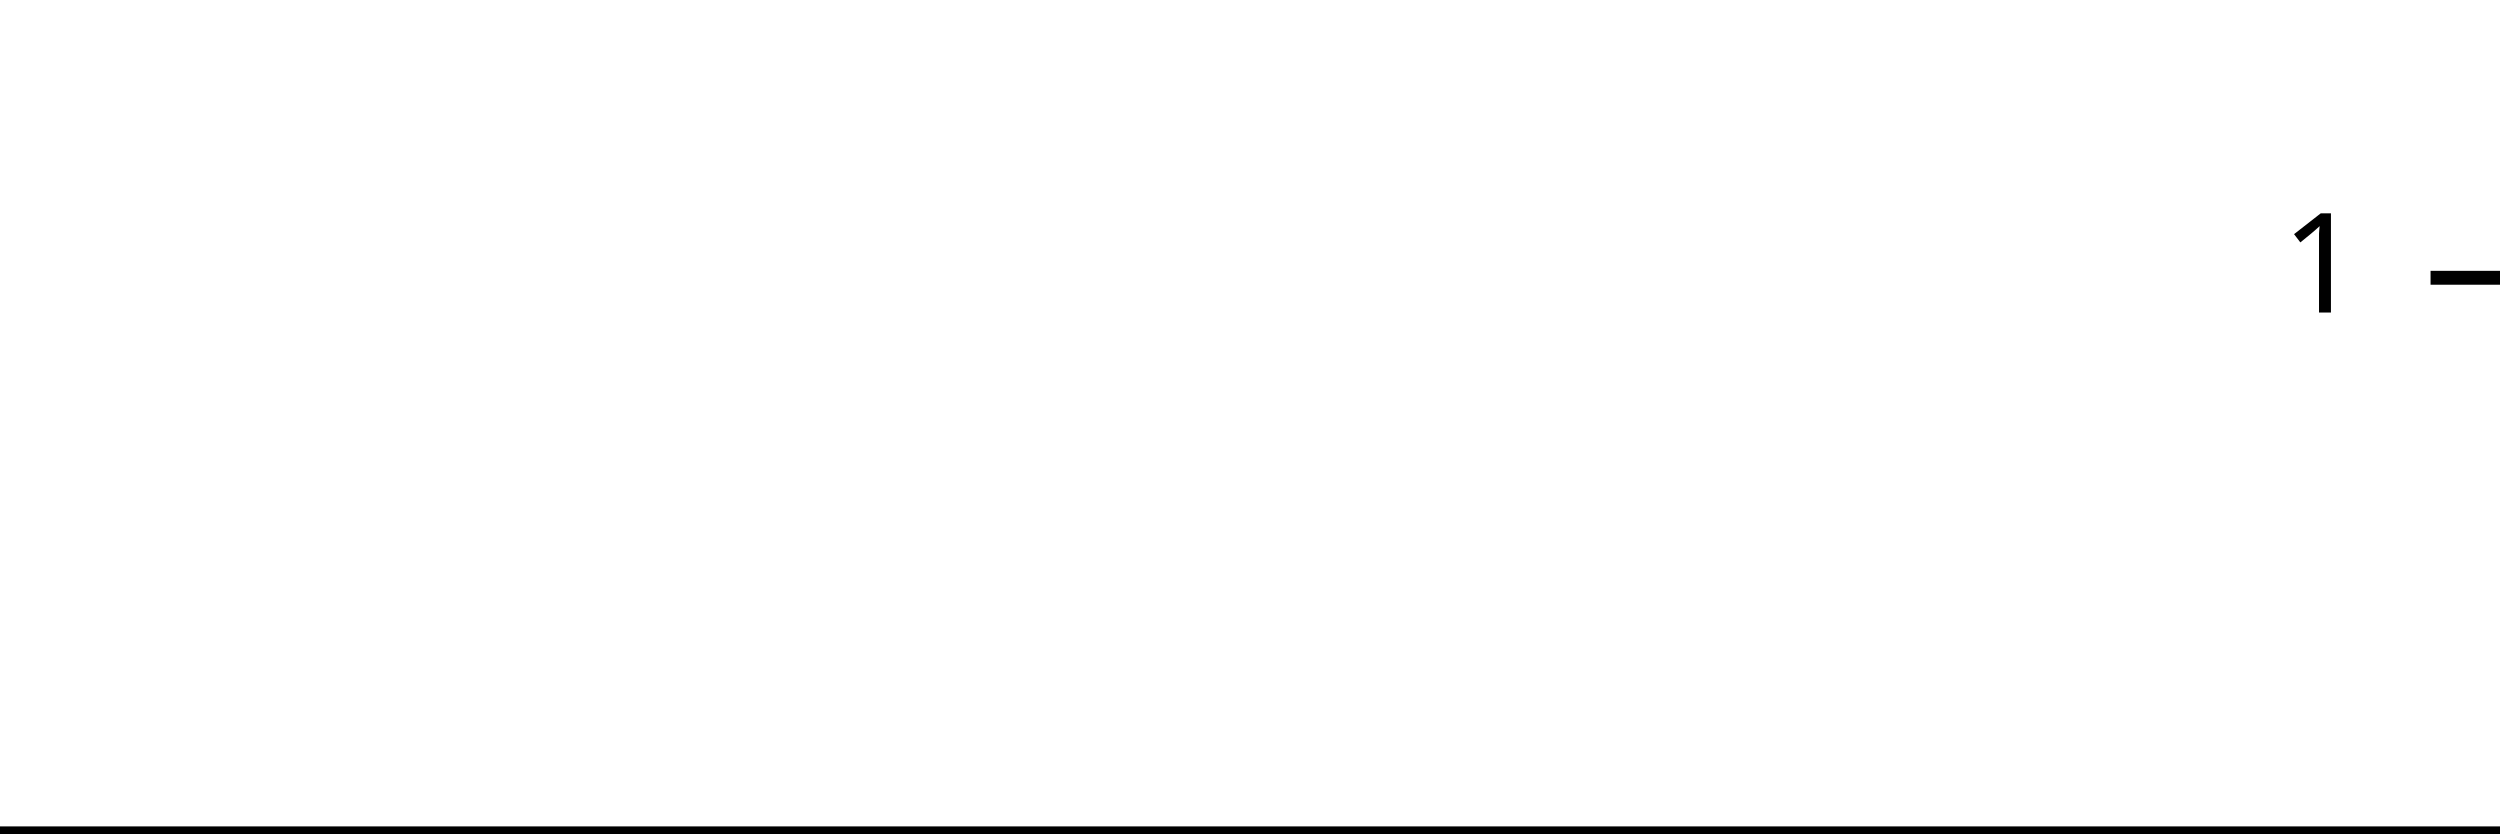
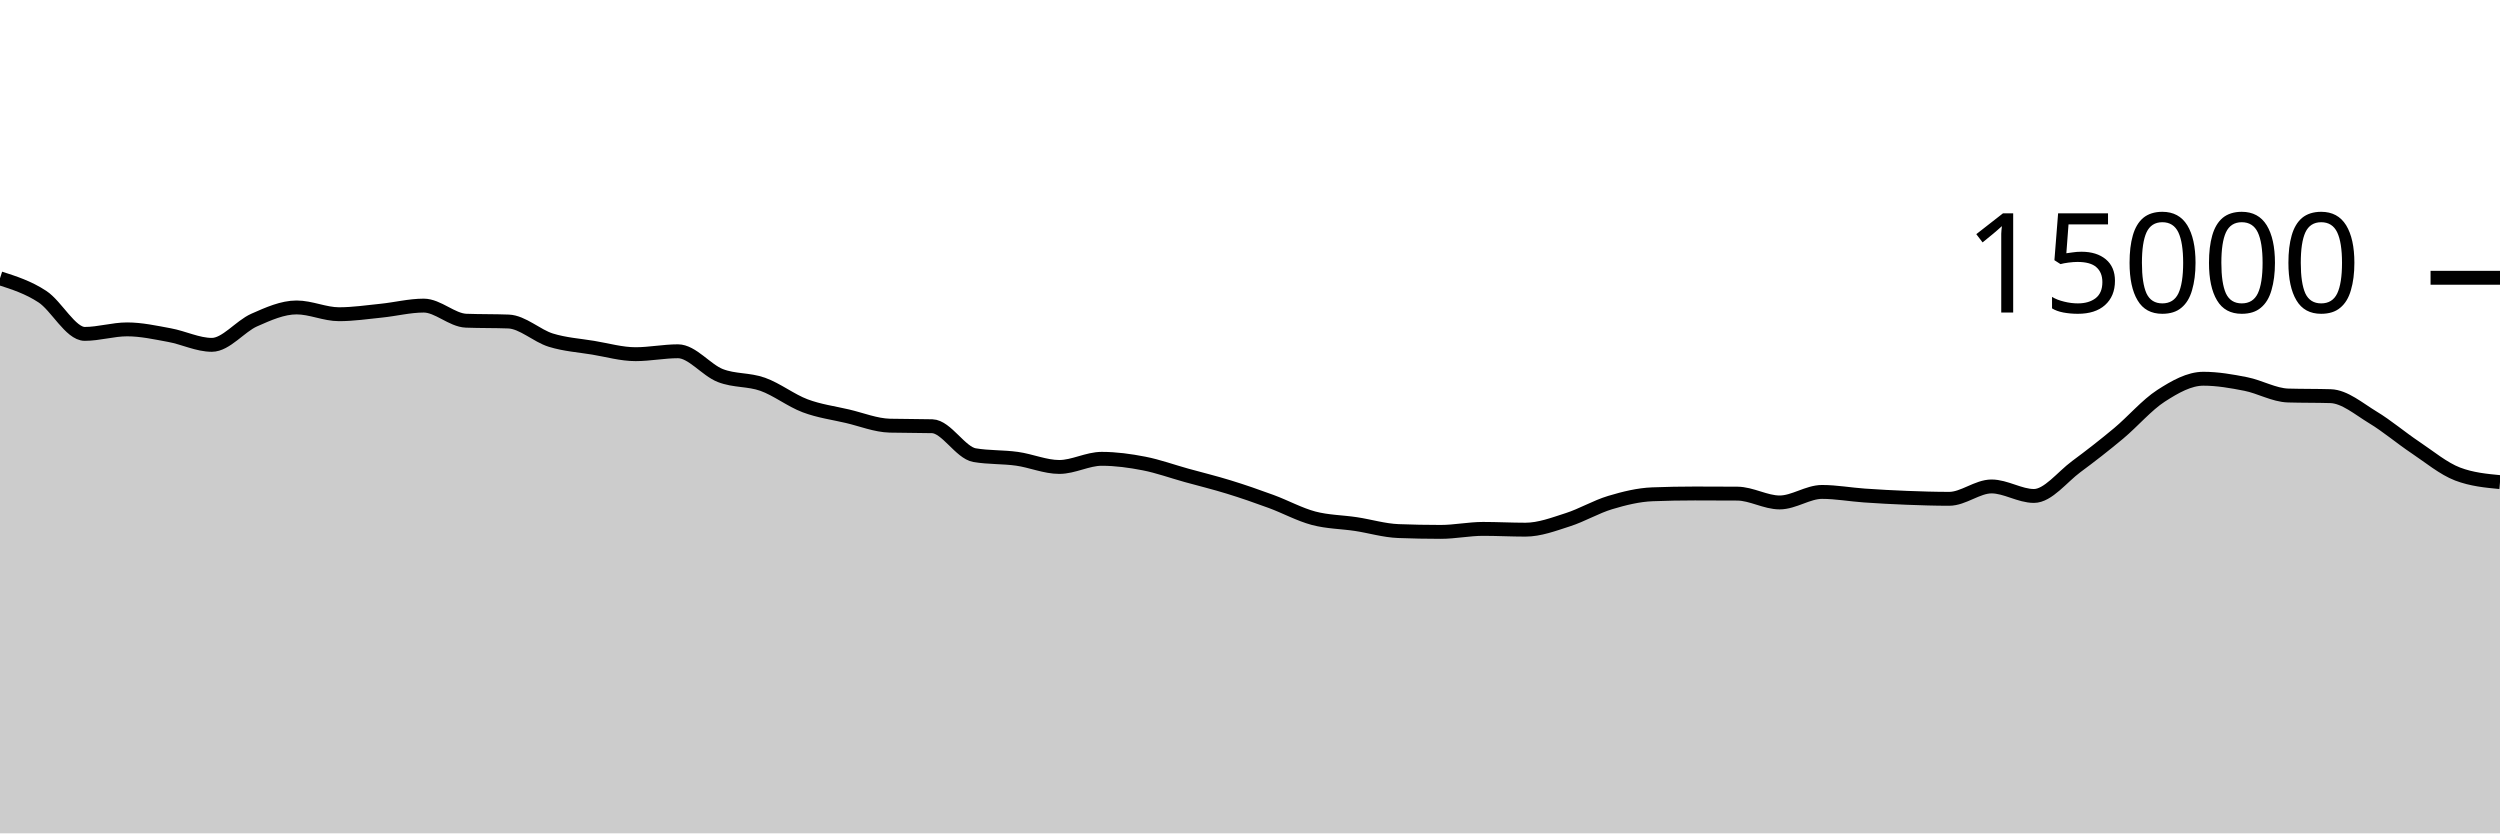
<svg xmlns="http://www.w3.org/2000/svg" viewBox="0 0 180 60">
  <g transform="translate(0,20)">
-     <path class="area" fill="rgba(0, 0, 0, 0.2)" d="M0,40C1.034,40,2.069,40,3.103,40C4.138,40,5.172,40,6.207,40C7.241,40,8.276,40,9.31,40C10.345,40,11.379,40,12.414,40C13.448,40,14.483,40,15.517,40C16.552,40,17.586,40,18.621,40C19.655,40,20.69,40,21.724,40C22.759,40,23.793,40,24.828,40C25.862,40,26.897,40,27.931,40C28.966,40,30,40,31.034,40C32.069,40,33.103,40,34.138,40C35.172,40,36.207,40,37.241,40C38.276,40,39.31,40,40.345,40C41.379,40,42.414,40,43.448,40C44.483,40,45.517,40,46.552,40C47.586,40,48.621,40,49.655,40C50.69,40,51.724,40,52.759,40C53.793,40,54.828,40,55.862,40C56.897,40,57.931,40,58.966,40C60,40,61.034,40,62.069,40C63.103,40,64.138,40,65.172,40C66.207,40,67.241,40,68.276,40C69.31,40,70.345,40,71.379,40C72.414,40,73.448,40,74.483,40C75.517,40,76.552,40,77.586,40C78.621,40,79.655,40,80.69,40C81.724,40,82.759,40,83.793,40C84.828,40,85.862,40,86.897,40C87.931,40,88.966,40,90,40C91.034,40,92.069,40,93.103,40C94.138,40,95.172,40,96.207,40C97.241,40,98.276,40,99.31,40C100.345,40,101.379,40,102.414,40C103.448,40,104.483,40,105.517,40C106.552,40,107.586,40,108.621,40C109.655,40,110.69,40,111.724,40C112.759,40,113.793,40,114.828,40C115.862,40,116.897,40,117.931,40C118.966,40,120,40,121.034,40C122.069,40,123.103,40,124.138,40C125.172,40,126.207,40,127.241,40C128.276,40,129.31,40,130.345,40C131.379,40,132.414,40,133.448,40C134.483,40,135.517,40,136.552,40C137.586,40,138.621,40,139.655,40C140.69,40,141.724,40,142.759,40C143.793,40,144.828,40,145.862,40C146.897,40,147.931,40,148.966,40C150,40,151.034,40,152.069,40C153.103,40,154.138,40,155.172,40C156.207,40,157.241,40,158.276,40C159.31,40,160.345,40,161.379,40C162.414,40,163.448,40,164.483,40C165.517,40,166.552,40,167.586,40C168.621,40,169.655,40,170.69,40C171.724,40,172.759,40,173.793,40C174.828,40,175.862,40,176.897,40C177.931,40,178.966,40,180,40L180,40C178.966,40,177.931,40,176.897,40C175.862,40,174.828,40,173.793,40C172.759,40,171.724,40,170.69,40C169.655,40,168.621,40,167.586,40C166.552,40,165.517,40,164.483,40C163.448,40,162.414,40,161.379,40C160.345,40,159.31,40,158.276,40C157.241,40,156.207,40,155.172,40C154.138,40,153.103,40,152.069,40C151.034,40,150,40,148.966,40C147.931,40,146.897,40,145.862,40C144.828,40,143.793,40,142.759,40C141.724,40,140.69,40,139.655,40C138.621,40,137.586,40,136.552,40C135.517,40,134.483,40,133.448,40C132.414,40,131.379,40,130.345,40C129.31,40,128.276,40,127.241,40C126.207,40,125.172,40,124.138,40C123.103,40,122.069,40,121.034,40C120,40,118.966,40,117.931,40C116.897,40,115.862,40,114.828,40C113.793,40,112.759,40,111.724,40C110.69,40,109.655,40,108.621,40C107.586,40,106.552,40,105.517,40C104.483,40,103.448,40,102.414,40C101.379,40,100.345,40,99.31,40C98.276,40,97.241,40,96.207,40C95.172,40,94.138,40,93.103,40C92.069,40,91.034,40,90,40C88.966,40,87.931,40,86.897,40C85.862,40,84.828,40,83.793,40C82.759,40,81.724,40,80.69,40C79.655,40,78.621,40,77.586,40C76.552,40,75.517,40,74.483,40C73.448,40,72.414,40,71.379,40C70.345,40,69.31,40,68.276,40C67.241,40,66.207,40,65.172,40C64.138,40,63.103,40,62.069,40C61.034,40,60,40,58.966,40C57.931,40,56.897,40,55.862,40C54.828,40,53.793,40,52.759,40C51.724,40,50.69,40,49.655,40C48.621,40,47.586,40,46.552,40C45.517,40,44.483,40,43.448,40C42.414,40,41.379,40,40.345,40C39.31,40,38.276,40,37.241,40C36.207,40,35.172,40,34.138,40C33.103,40,32.069,40,31.034,40C30,40,28.966,40,27.931,40C26.897,40,25.862,40,24.828,40C23.793,40,22.759,40,21.724,40C20.69,40,19.655,40,18.621,40C17.586,40,16.552,40,15.517,40C14.483,40,13.448,40,12.414,40C11.379,40,10.345,40,9.31,40C8.276,40,7.241,40,6.207,40C5.172,40,4.138,40,3.103,40C2.069,40,1.034,40,0,40Z" />
-     <path class="line" stroke="black" fill="none" d="M0,40C1.034,40,2.069,40,3.103,40C4.138,40,5.172,40,6.207,40C7.241,40,8.276,40,9.31,40C10.345,40,11.379,40,12.414,40C13.448,40,14.483,40,15.517,40C16.552,40,17.586,40,18.621,40C19.655,40,20.69,40,21.724,40C22.759,40,23.793,40,24.828,40C25.862,40,26.897,40,27.931,40C28.966,40,30,40,31.034,40C32.069,40,33.103,40,34.138,40C35.172,40,36.207,40,37.241,40C38.276,40,39.31,40,40.345,40C41.379,40,42.414,40,43.448,40C44.483,40,45.517,40,46.552,40C47.586,40,48.621,40,49.655,40C50.69,40,51.724,40,52.759,40C53.793,40,54.828,40,55.862,40C56.897,40,57.931,40,58.966,40C60,40,61.034,40,62.069,40C63.103,40,64.138,40,65.172,40C66.207,40,67.241,40,68.276,40C69.31,40,70.345,40,71.379,40C72.414,40,73.448,40,74.483,40C75.517,40,76.552,40,77.586,40C78.621,40,79.655,40,80.69,40C81.724,40,82.759,40,83.793,40C84.828,40,85.862,40,86.897,40C87.931,40,88.966,40,90,40C91.034,40,92.069,40,93.103,40C94.138,40,95.172,40,96.207,40C97.241,40,98.276,40,99.31,40C100.345,40,101.379,40,102.414,40C103.448,40,104.483,40,105.517,40C106.552,40,107.586,40,108.621,40C109.655,40,110.69,40,111.724,40C112.759,40,113.793,40,114.828,40C115.862,40,116.897,40,117.931,40C118.966,40,120,40,121.034,40C122.069,40,123.103,40,124.138,40C125.172,40,126.207,40,127.241,40C128.276,40,129.31,40,130.345,40C131.379,40,132.414,40,133.448,40C134.483,40,135.517,40,136.552,40C137.586,40,138.621,40,139.655,40C140.69,40,141.724,40,142.759,40C143.793,40,144.828,40,145.862,40C146.897,40,147.931,40,148.966,40C150,40,151.034,40,152.069,40C153.103,40,154.138,40,155.172,40C156.207,40,157.241,40,158.276,40C159.31,40,160.345,40,161.379,40C162.414,40,163.448,40,164.483,40C165.517,40,166.552,40,167.586,40C168.621,40,169.655,40,170.69,40C171.724,40,172.759,40,173.793,40C174.828,40,175.862,40,176.897,40C177.931,40,178.966,40,180,40" />
+     <path class="area" fill="rgba(0, 0, 0, 0.2)" d="M0,0.037C1.017,0.364,2.034,0.69,3.051,1.357C4.068,2.024,5.085,4.04,6.102,4.04C7.119,4.04,8.136,3.715,9.153,3.715C10.169,3.715,11.186,3.942,12.203,4.128C13.22,4.314,14.237,4.829,15.254,4.829C16.271,4.829,17.288,3.492,18.305,3.043C19.322,2.594,20.339,2.136,21.356,2.136C22.373,2.136,23.39,2.624,24.407,2.624C25.424,2.624,26.441,2.472,27.458,2.368C28.475,2.264,29.492,2.003,30.508,2.003C31.525,2.003,32.542,3.052,33.559,3.091C34.576,3.13,35.593,3.11,36.61,3.149C37.627,3.188,38.644,4.176,39.661,4.491C40.678,4.805,41.695,4.869,42.712,5.037C43.729,5.206,44.746,5.501,45.763,5.501C46.78,5.501,47.797,5.291,48.814,5.291C49.831,5.291,50.847,6.644,51.864,7.04C52.881,7.436,53.898,7.307,54.915,7.669C55.932,8.032,56.949,8.833,57.966,9.216C58.983,9.599,60,9.729,61.017,9.968C62.034,10.207,63.051,10.621,64.068,10.648C65.085,10.675,66.102,10.661,67.119,10.688C68.136,10.715,69.153,12.596,70.169,12.771C71.186,12.945,72.203,12.89,73.22,13.032C74.237,13.174,75.254,13.621,76.271,13.621C77.288,13.621,78.305,13.035,79.322,13.035C80.339,13.035,81.356,13.175,82.373,13.373C83.39,13.572,84.407,13.942,85.424,14.224C86.441,14.506,87.458,14.753,88.475,15.067C89.492,15.38,90.508,15.732,91.525,16.107C92.542,16.481,93.559,17.041,94.576,17.312C95.593,17.583,96.61,17.579,97.627,17.733C98.644,17.888,99.661,18.198,100.678,18.237C101.695,18.276,102.712,18.296,103.729,18.296C104.746,18.296,105.763,18.08,106.78,18.08C107.797,18.08,108.814,18.136,109.831,18.136C110.847,18.136,111.864,17.747,112.881,17.421C113.898,17.096,114.915,16.489,115.932,16.184C116.949,15.879,117.966,15.628,118.983,15.589C120,15.55,121.017,15.531,122.034,15.531C123.051,15.531,124.068,15.534,125.085,15.541C126.102,15.548,127.119,16.176,128.136,16.176C129.153,16.176,130.169,15.419,131.186,15.419C132.203,15.419,133.22,15.607,134.237,15.677C135.254,15.748,136.271,15.803,137.288,15.843C138.305,15.882,139.322,15.915,140.339,15.915C141.356,15.915,142.373,15.024,143.39,15.024C144.407,15.024,145.424,15.709,146.441,15.709C147.458,15.709,148.475,14.346,149.492,13.595C150.508,12.844,151.525,12.052,152.542,11.203C153.559,10.353,154.576,9.154,155.593,8.499C156.61,7.843,157.627,7.269,158.644,7.269C159.661,7.269,160.678,7.447,161.695,7.648C162.712,7.849,163.729,8.447,164.746,8.477C165.763,8.508,166.78,8.492,167.797,8.523C168.814,8.553,169.831,9.436,170.847,10.051C171.864,10.665,172.881,11.531,173.898,12.211C174.915,12.891,175.932,13.743,176.949,14.131C177.966,14.518,178.983,14.615,180,14.712L180,40C178.983,40,177.966,40,176.949,40C175.932,40,174.915,40,173.898,40C172.881,40,171.864,40,170.847,40C169.831,40,168.814,40,167.797,40C166.78,40,165.763,40,164.746,40C163.729,40,162.712,40,161.695,40C160.678,40,159.661,40,158.644,40C157.627,40,156.61,40,155.593,40C154.576,40,153.559,40,152.542,40C151.525,40,150.508,40,149.492,40C148.475,40,147.458,40,146.441,40C145.424,40,144.407,40,143.39,40C142.373,40,141.356,40,140.339,40C139.322,40,138.305,40,137.288,40C136.271,40,135.254,40,134.237,40C133.22,40,132.203,40,131.186,40C130.169,40,129.153,40,128.136,40C127.119,40,126.102,40,125.085,40C124.068,40,123.051,40,122.034,40C121.017,40,120,40,118.983,40C117.966,40,116.949,40,115.932,40C114.915,40,113.898,40,112.881,40C111.864,40,110.847,40,109.831,40C108.814,40,107.797,40,106.78,40C105.763,40,104.746,40,103.729,40C102.712,40,101.695,40,100.678,40C99.661,40,98.644,40,97.627,40C96.61,40,95.593,40,94.576,40C93.559,40,92.542,40,91.525,40C90.508,40,89.492,40,88.475,40C87.458,40,86.441,40,85.424,40C84.407,40,83.39,40,82.373,40C81.356,40,80.339,40,79.322,40C78.305,40,77.288,40,76.271,40C75.254,40,74.237,40,73.22,40C72.203,40,71.186,40,70.169,40C69.153,40,68.136,40,67.119,40C66.102,40,65.085,40,64.068,40C63.051,40,62.034,40,61.017,40C60,40,58.983,40,57.966,40C56.949,40,55.932,40,54.915,40C53.898,40,52.881,40,51.864,40C50.847,40,49.831,40,48.814,40C47.797,40,46.78,40,45.763,40C44.746,40,43.729,40,42.712,40C41.695,40,40.678,40,39.661,40C38.644,40,37.627,40,36.61,40C35.593,40,34.576,40,33.559,40C32.542,40,31.525,40,30.508,40C29.492,40,28.475,40,27.458,40C26.441,40,25.424,40,24.407,40C23.39,40,22.373,40,21.356,40C20.339,40,19.322,40,18.305,40C17.288,40,16.271,40,15.254,40C14.237,40,13.22,40,12.203,40C11.186,40,10.169,40,9.153,40C8.136,40,7.119,40,6.102,40C5.085,40,4.068,40,3.051,40C2.034,40,1.017,40,0,40Z" />
+     <path class="line" stroke="black" fill="none" d="M0,0.037C1.017,0.364,2.034,0.69,3.051,1.357C4.068,2.024,5.085,4.04,6.102,4.04C7.119,4.04,8.136,3.715,9.153,3.715C10.169,3.715,11.186,3.942,12.203,4.128C13.22,4.314,14.237,4.829,15.254,4.829C16.271,4.829,17.288,3.492,18.305,3.043C19.322,2.594,20.339,2.136,21.356,2.136C22.373,2.136,23.39,2.624,24.407,2.624C25.424,2.624,26.441,2.472,27.458,2.368C28.475,2.264,29.492,2.003,30.508,2.003C31.525,2.003,32.542,3.052,33.559,3.091C34.576,3.13,35.593,3.11,36.61,3.149C37.627,3.188,38.644,4.176,39.661,4.491C40.678,4.805,41.695,4.869,42.712,5.037C43.729,5.206,44.746,5.501,45.763,5.501C46.78,5.501,47.797,5.291,48.814,5.291C49.831,5.291,50.847,6.644,51.864,7.04C52.881,7.436,53.898,7.307,54.915,7.669C55.932,8.032,56.949,8.833,57.966,9.216C58.983,9.599,60,9.729,61.017,9.968C62.034,10.207,63.051,10.621,64.068,10.648C65.085,10.675,66.102,10.661,67.119,10.688C68.136,10.715,69.153,12.596,70.169,12.771C71.186,12.945,72.203,12.89,73.22,13.032C74.237,13.174,75.254,13.621,76.271,13.621C77.288,13.621,78.305,13.035,79.322,13.035C80.339,13.035,81.356,13.175,82.373,13.373C83.39,13.572,84.407,13.942,85.424,14.224C86.441,14.506,87.458,14.753,88.475,15.067C89.492,15.38,90.508,15.732,91.525,16.107C92.542,16.481,93.559,17.041,94.576,17.312C95.593,17.583,96.61,17.579,97.627,17.733C98.644,17.888,99.661,18.198,100.678,18.237C101.695,18.276,102.712,18.296,103.729,18.296C104.746,18.296,105.763,18.08,106.78,18.08C107.797,18.08,108.814,18.136,109.831,18.136C110.847,18.136,111.864,17.747,112.881,17.421C113.898,17.096,114.915,16.489,115.932,16.184C116.949,15.879,117.966,15.628,118.983,15.589C120,15.55,121.017,15.531,122.034,15.531C123.051,15.531,124.068,15.534,125.085,15.541C126.102,15.548,127.119,16.176,128.136,16.176C129.153,16.176,130.169,15.419,131.186,15.419C132.203,15.419,133.22,15.607,134.237,15.677C135.254,15.748,136.271,15.803,137.288,15.843C138.305,15.882,139.322,15.915,140.339,15.915C141.356,15.915,142.373,15.024,143.39,15.024C144.407,15.024,145.424,15.709,146.441,15.709C147.458,15.709,148.475,14.346,149.492,13.595C150.508,12.844,151.525,12.052,152.542,11.203C153.559,10.353,154.576,9.154,155.593,8.499C156.61,7.843,157.627,7.269,158.644,7.269C159.661,7.269,160.678,7.447,161.695,7.648C162.712,7.849,163.729,8.447,164.746,8.477C165.763,8.508,166.78,8.492,167.797,8.523C168.814,8.553,169.831,9.436,170.847,10.051C171.864,10.665,172.881,11.531,173.898,12.211C174.915,12.891,175.932,13.743,176.949,14.131C177.966,14.518,178.983,14.615,180,14.712" />
    <path class="axis-ceiling" stroke-width="1" stroke="black" fill="none" d="M175,0L180,0" />
-     <text class="axis-ceiling-label" font-family="sans-serif" text-anchor="end" font-size="10px" x="170" y="2.5">1</text>
+     <text class="axis-ceiling-label" font-family="sans-serif" text-anchor="end" font-size="10px" x="170" y="2.5">15000</text>
  </g>
</svg>
